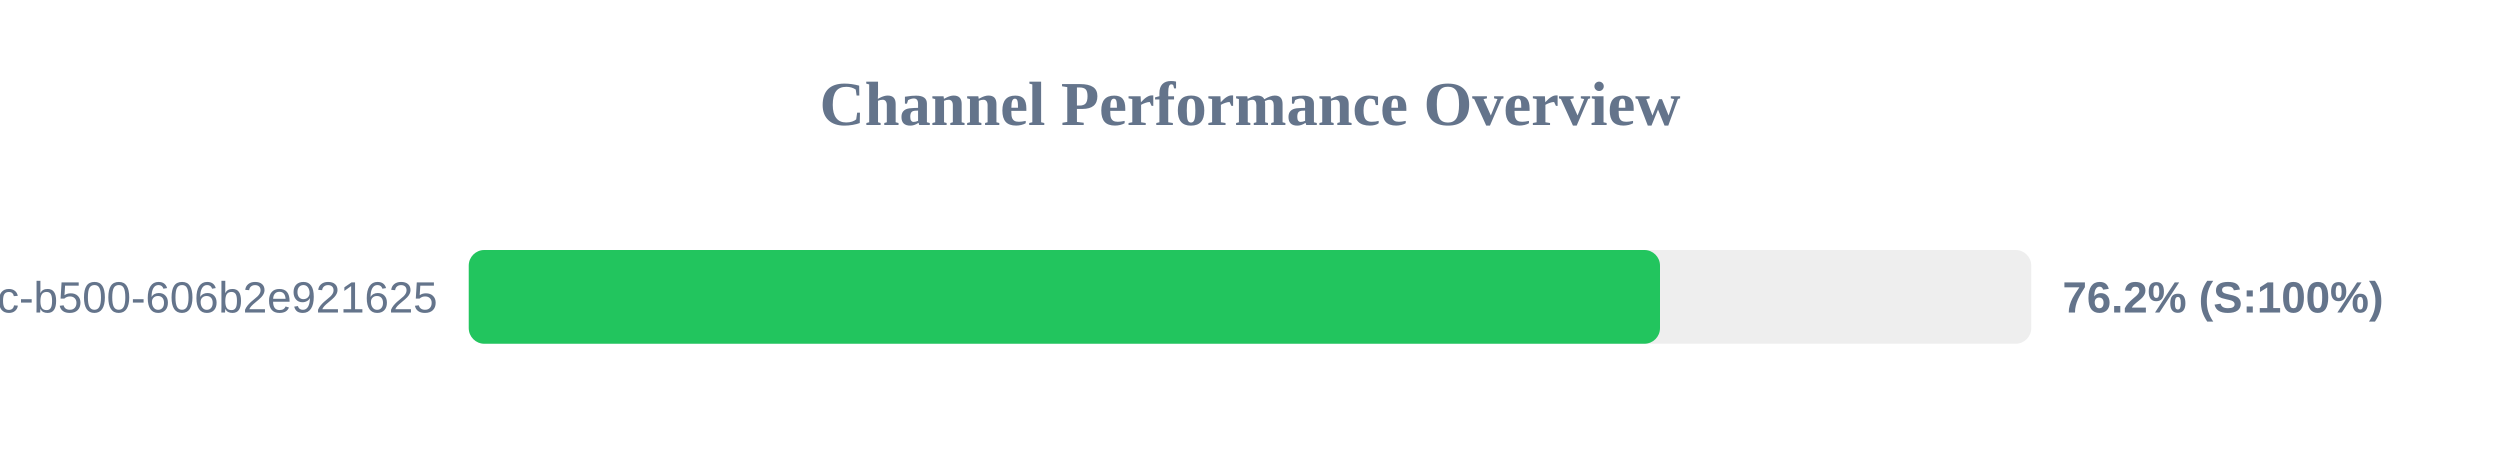
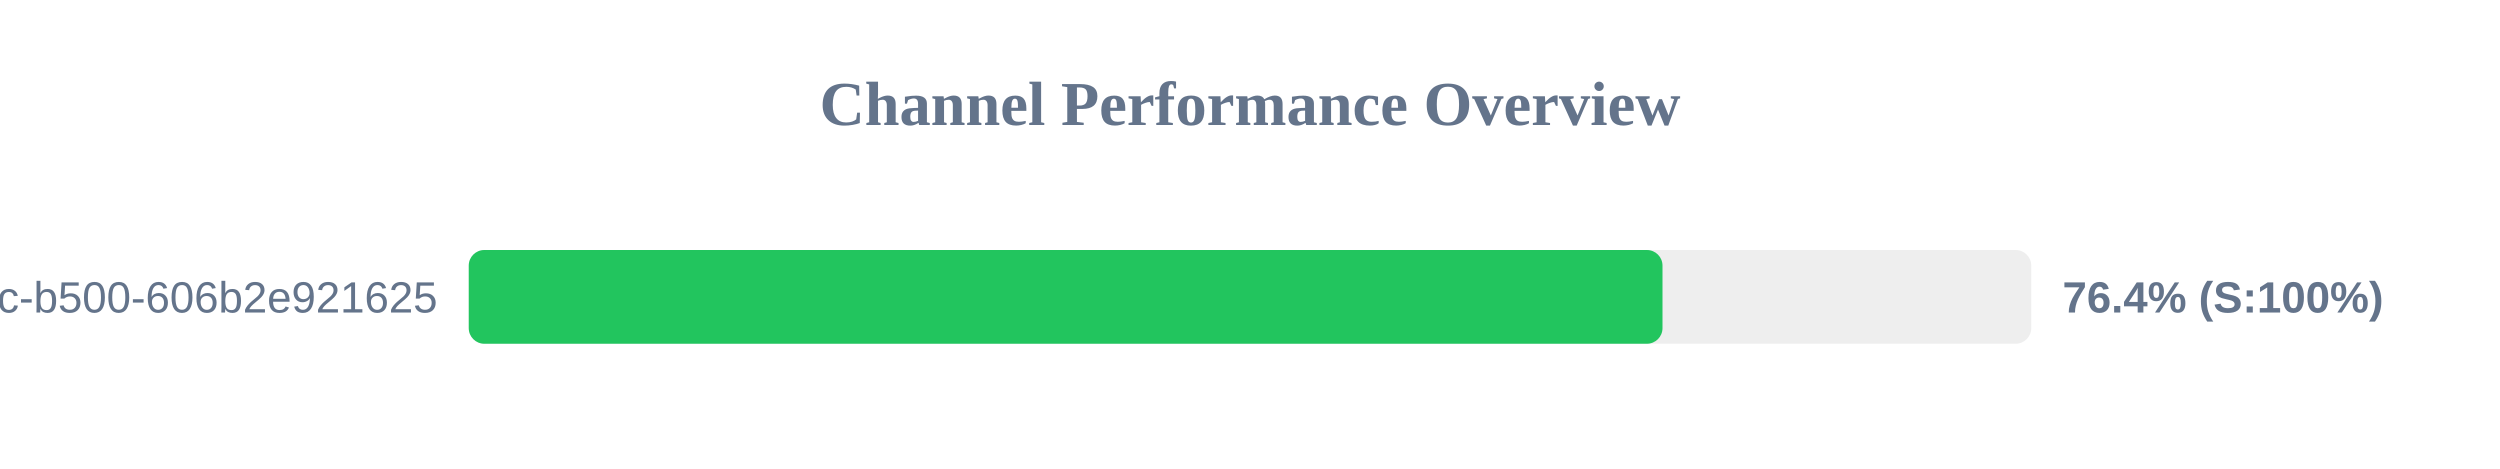
<svg xmlns="http://www.w3.org/2000/svg" width="800" height="150" version="1.1">
  <style>
        .row { font: 14px Arial; fill: #64748b; }
        .score { font: bold 14px Arial; fill: #64748b; }
    </style>
  <text x="400" y="40" text-anchor="middle" font-size="20px" font-weight="bold" fill="#64748b">Channel Performance Overview</text>
  <rect x="150" y="80" width="500" height="30" fill="#eee" rx="5" />
-   <rect x="150" y="80" width="381.2" height="30" fill="#22c55e" rx="5" />
+   <rect x="150" y="80" width="382.0" height="30" fill="#22c55e" rx="5" />
  <text x="140" y="100" text-anchor="end" class="row">?uuid=f901861b-6491-450c-b500-606b2e921625</text>
-   <text x="660" y="100" text-anchor="start" class="score">76.2% (S:100%)</text>
+   <text x="660" y="100" text-anchor="start" class="score">76.4% (S:100%)</text>
</svg>
